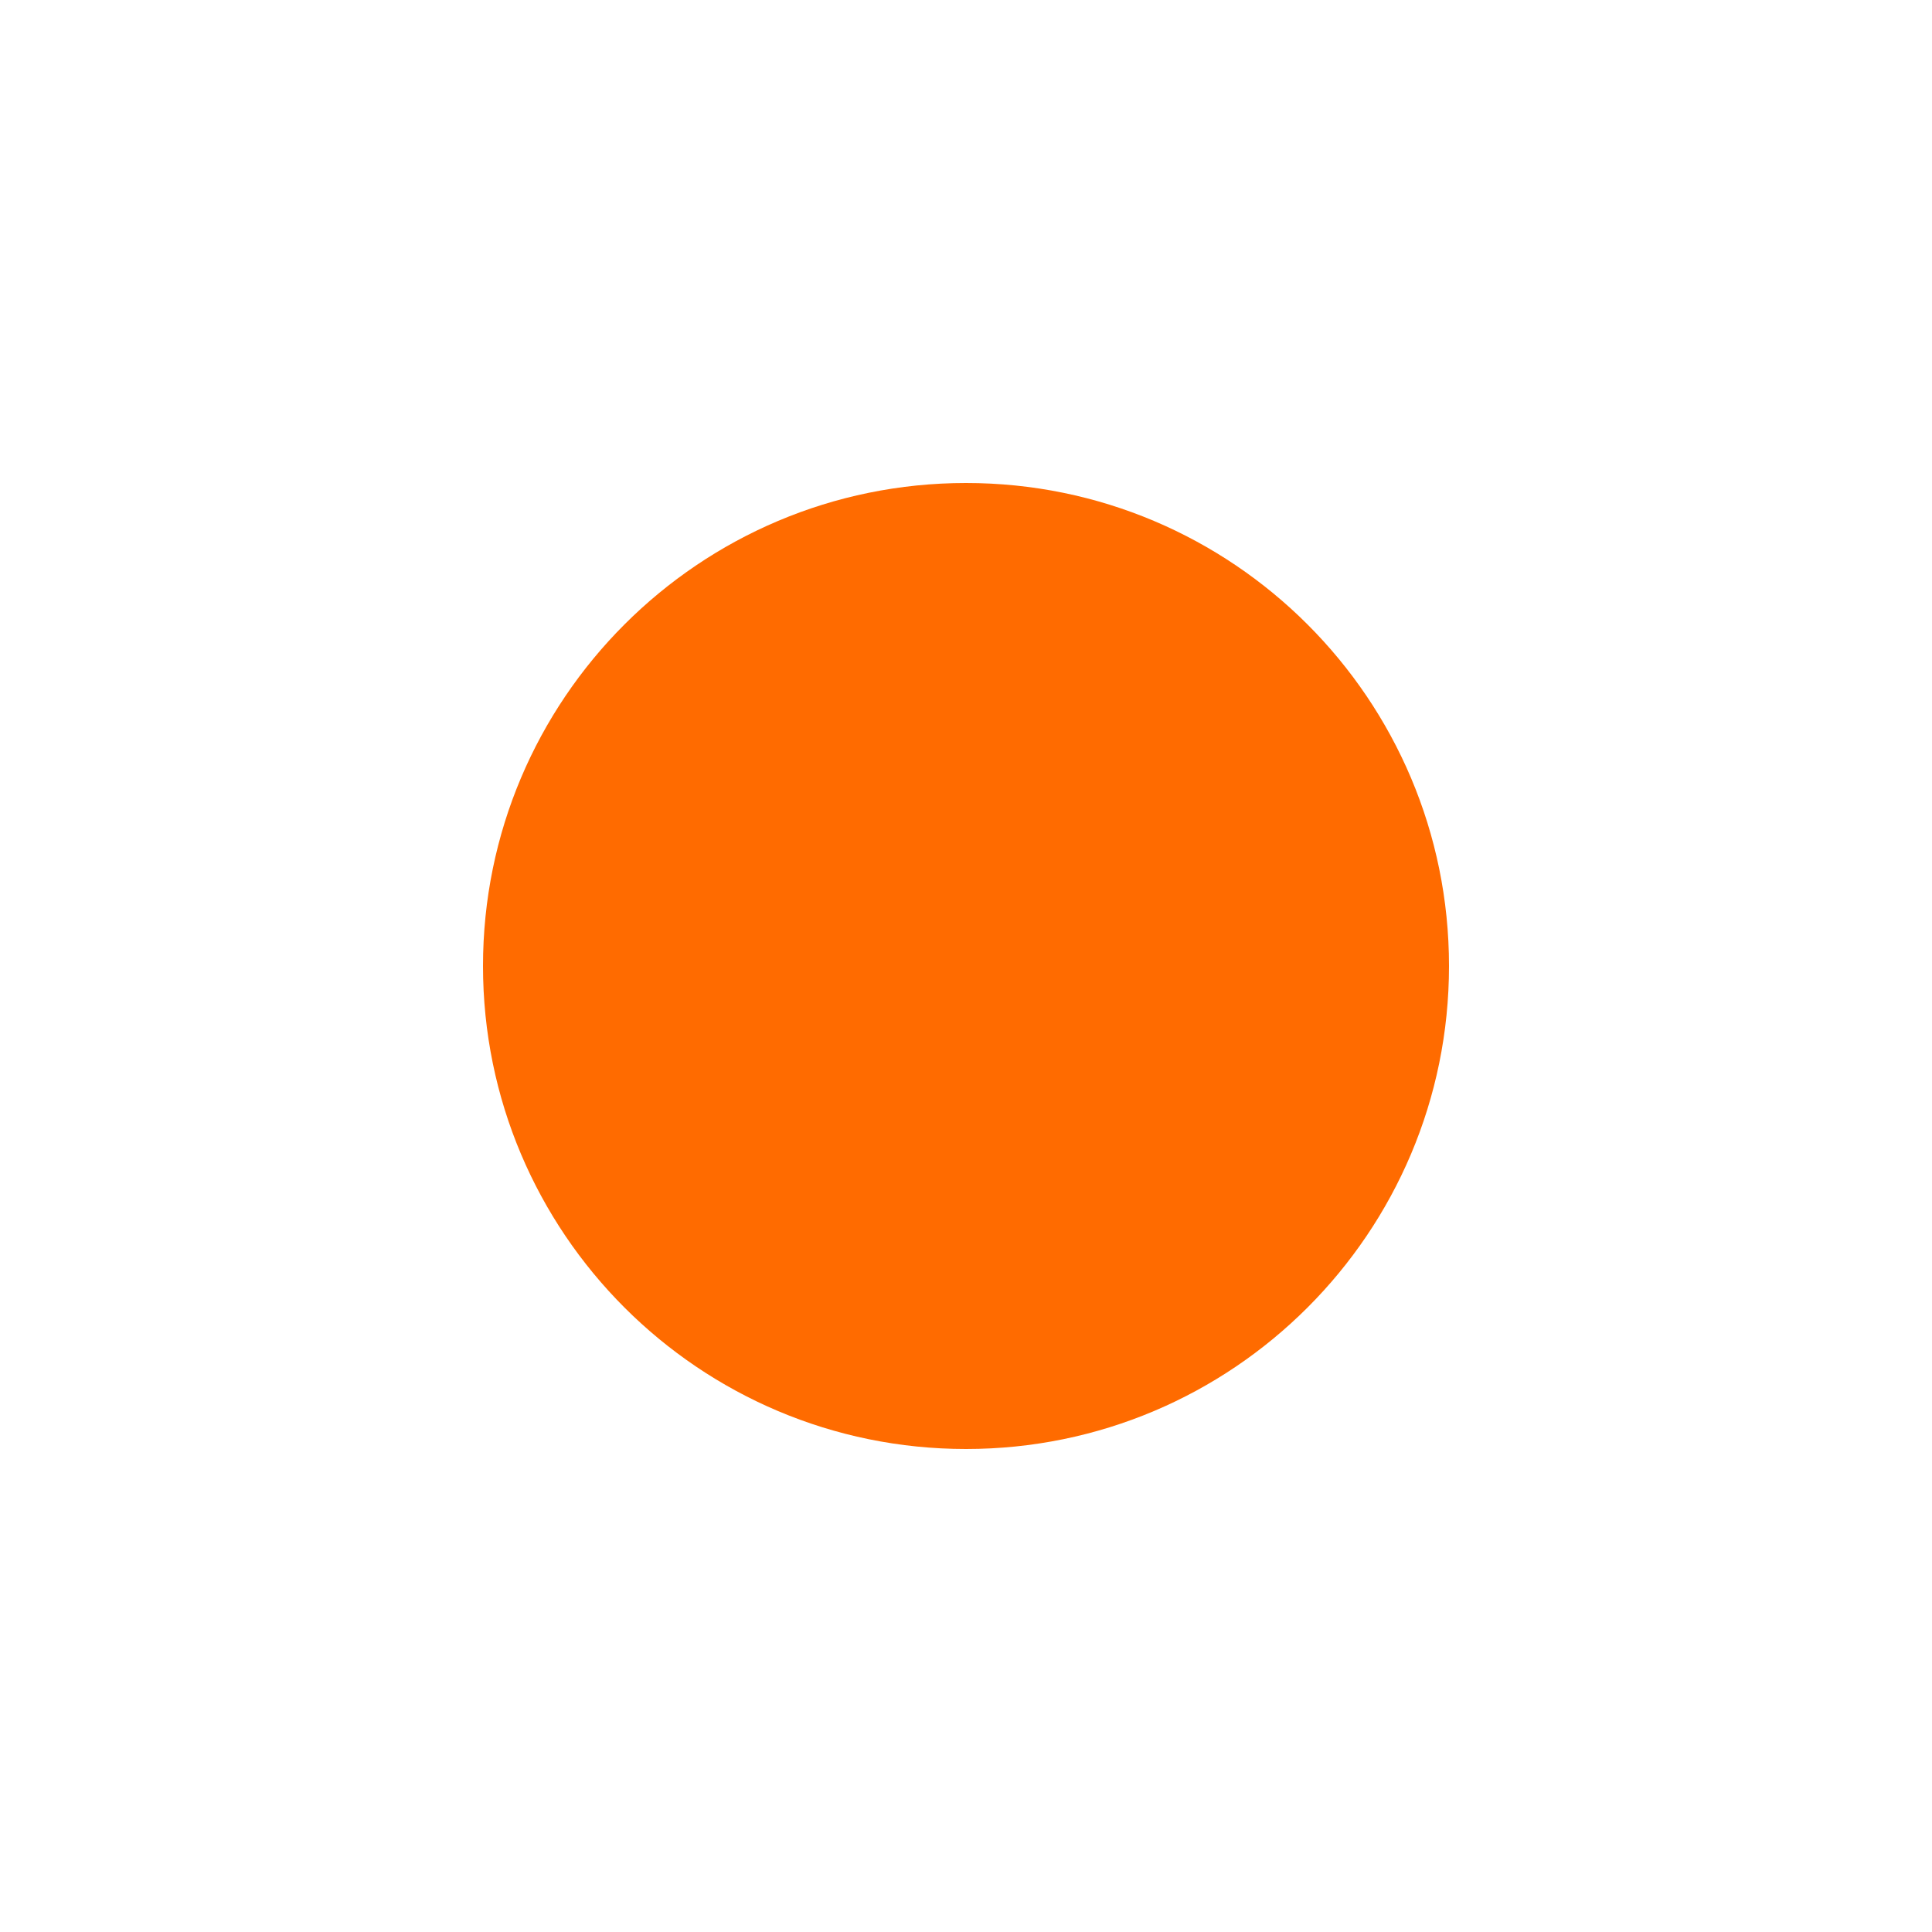
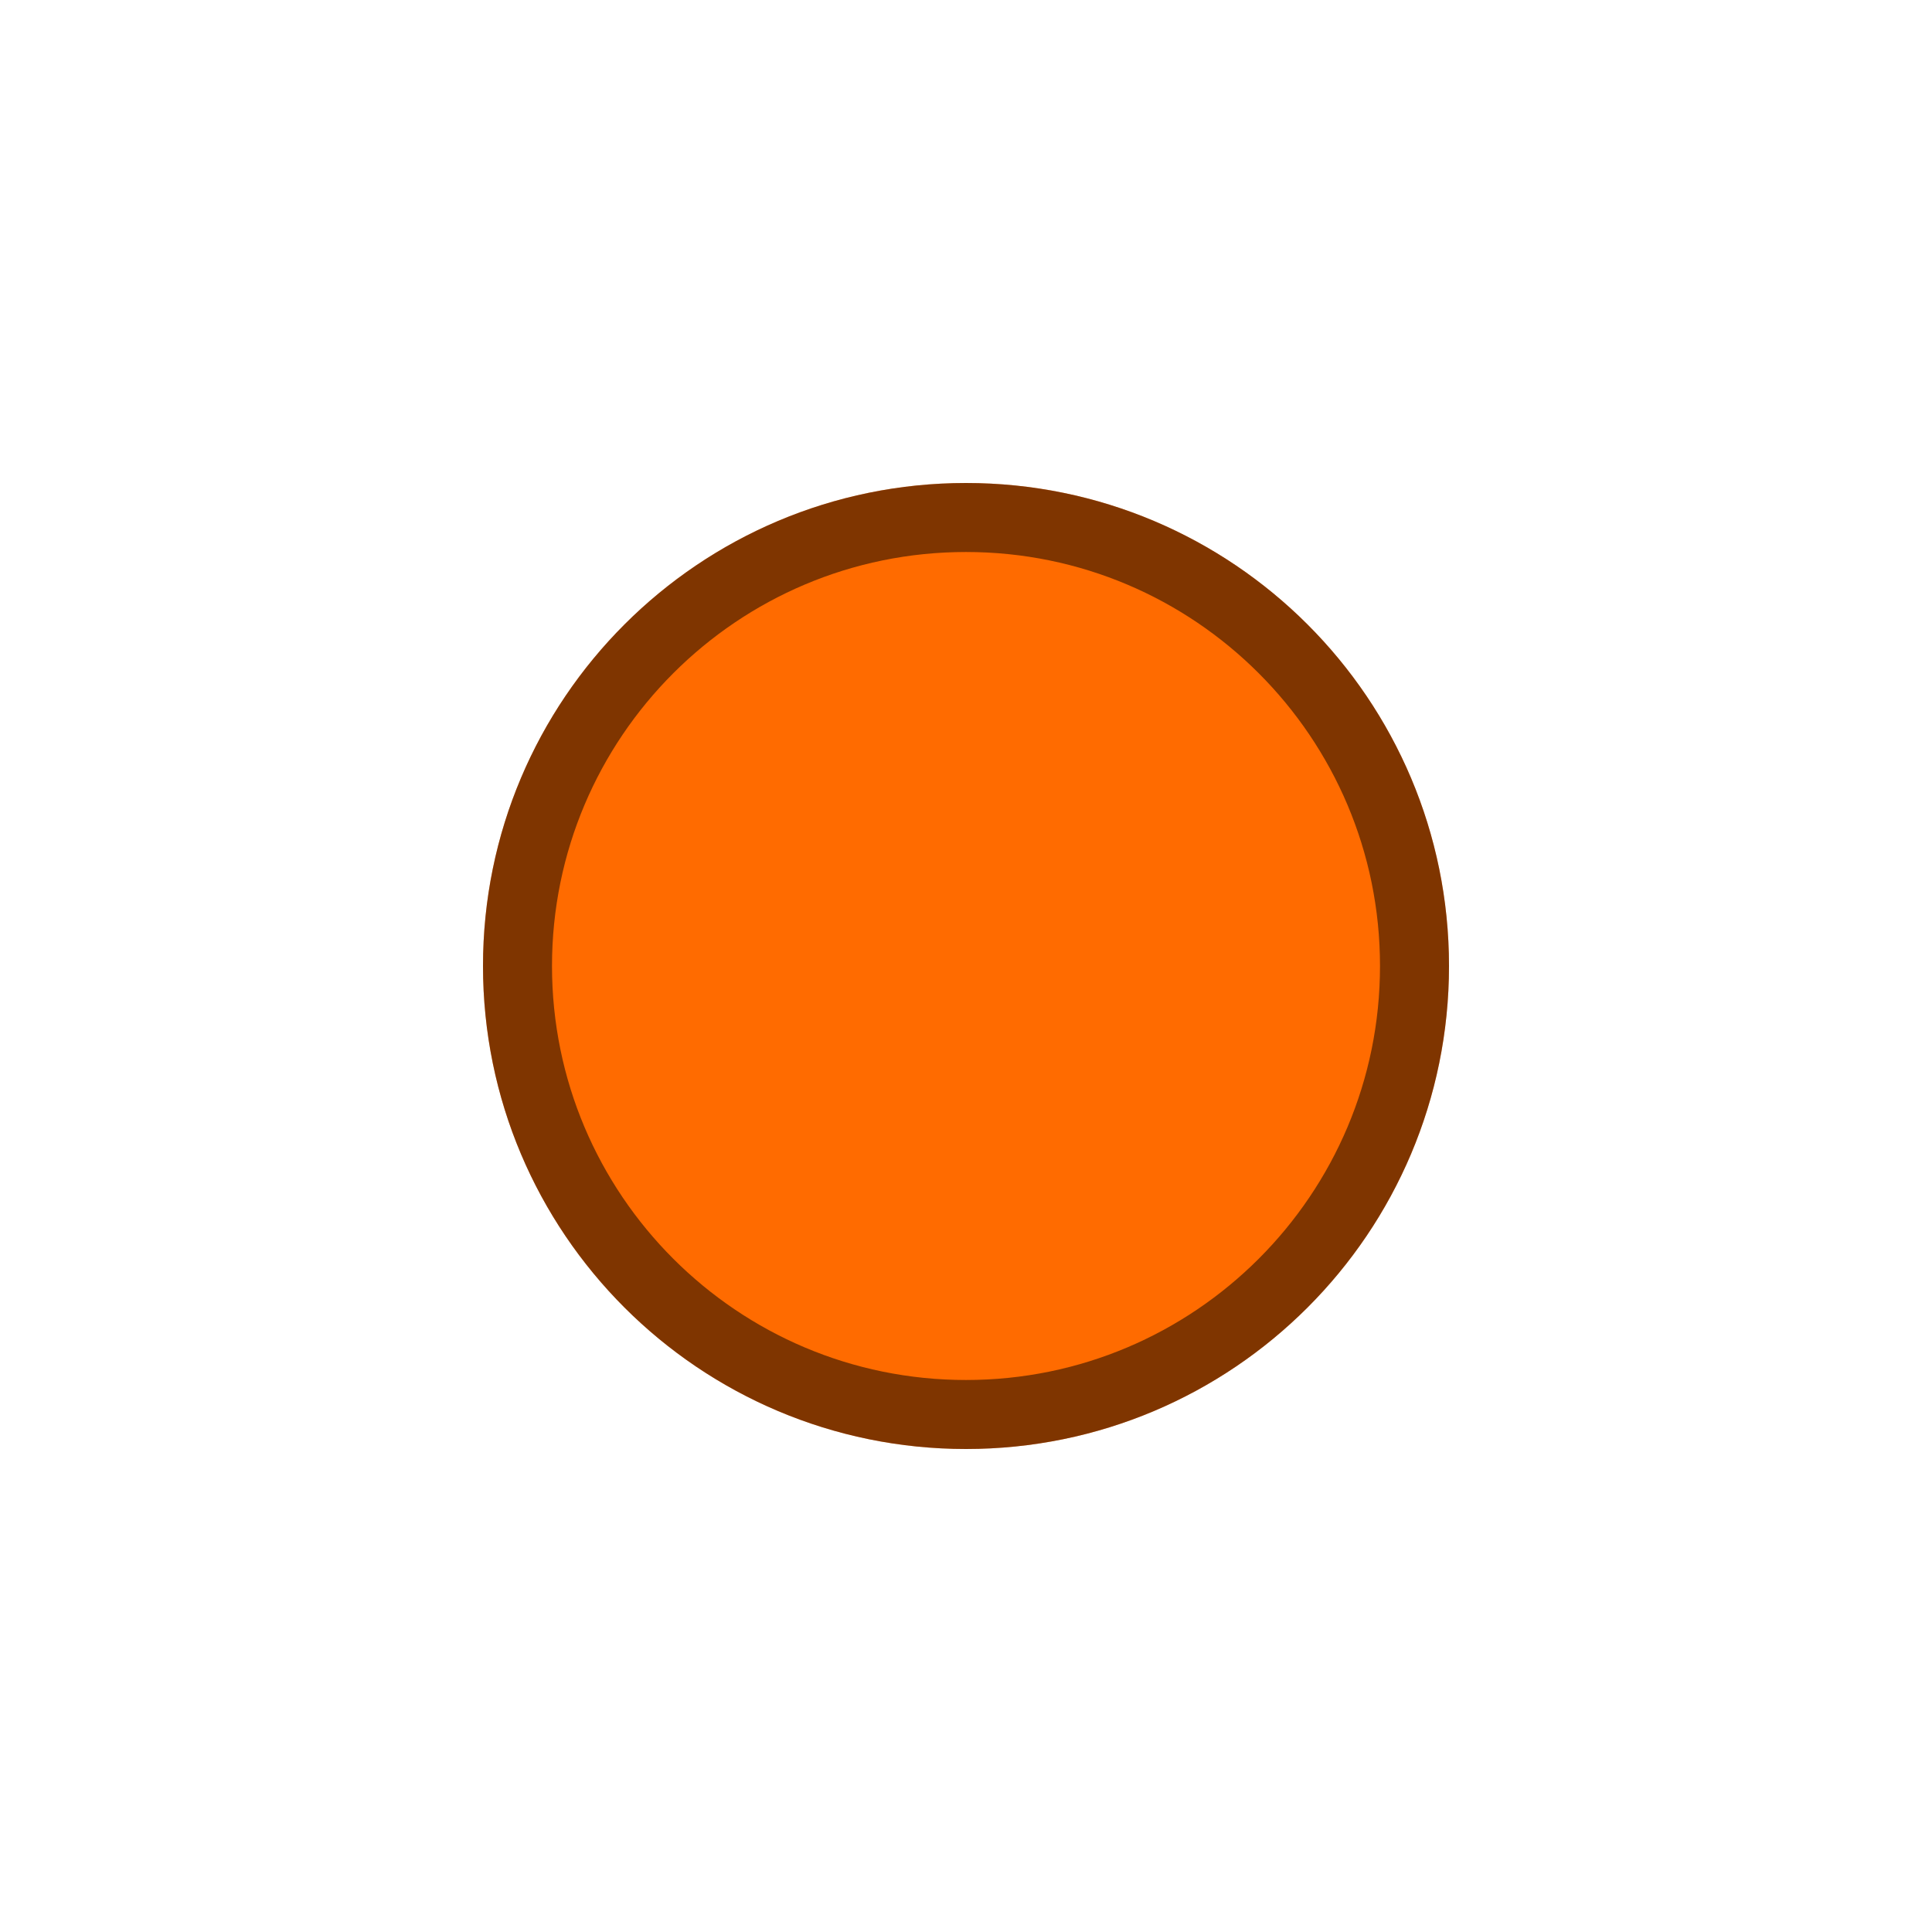
<svg xmlns="http://www.w3.org/2000/svg" width="28" height="28" viewBox="0 0 28 28" fill="none">
  <circle cx="14" cy="14" r="7" fill="#FF6B00" />
+   <circle cx="14" cy="14" r="6.5" stroke="black" stroke-opacity="0.5" />
</svg>
